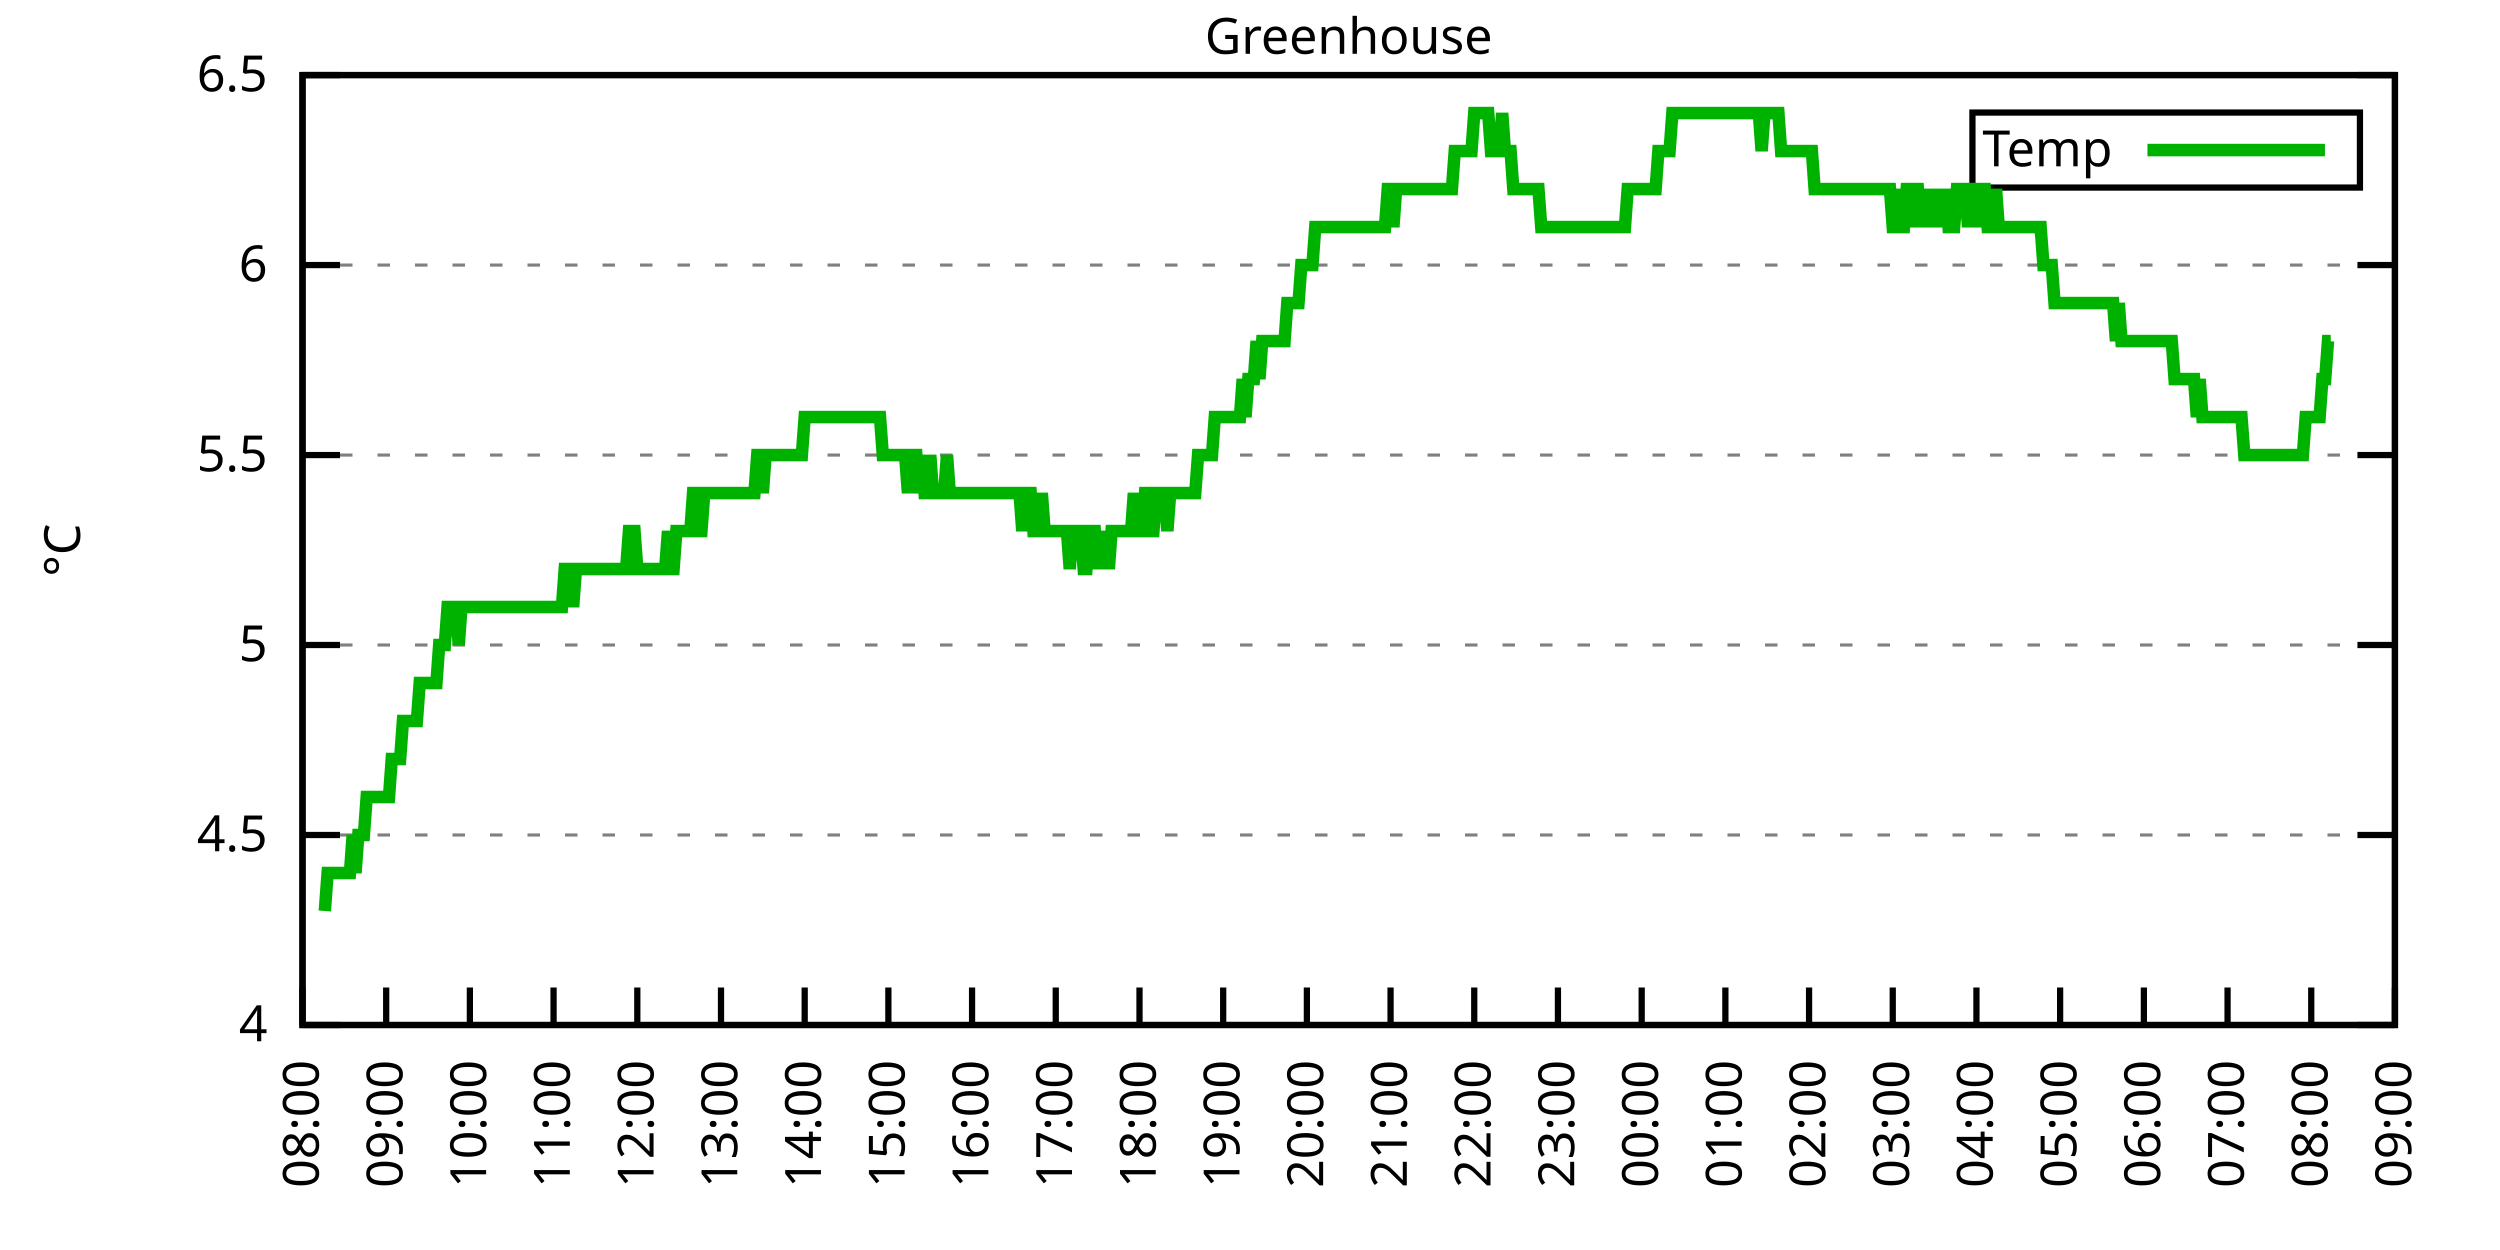
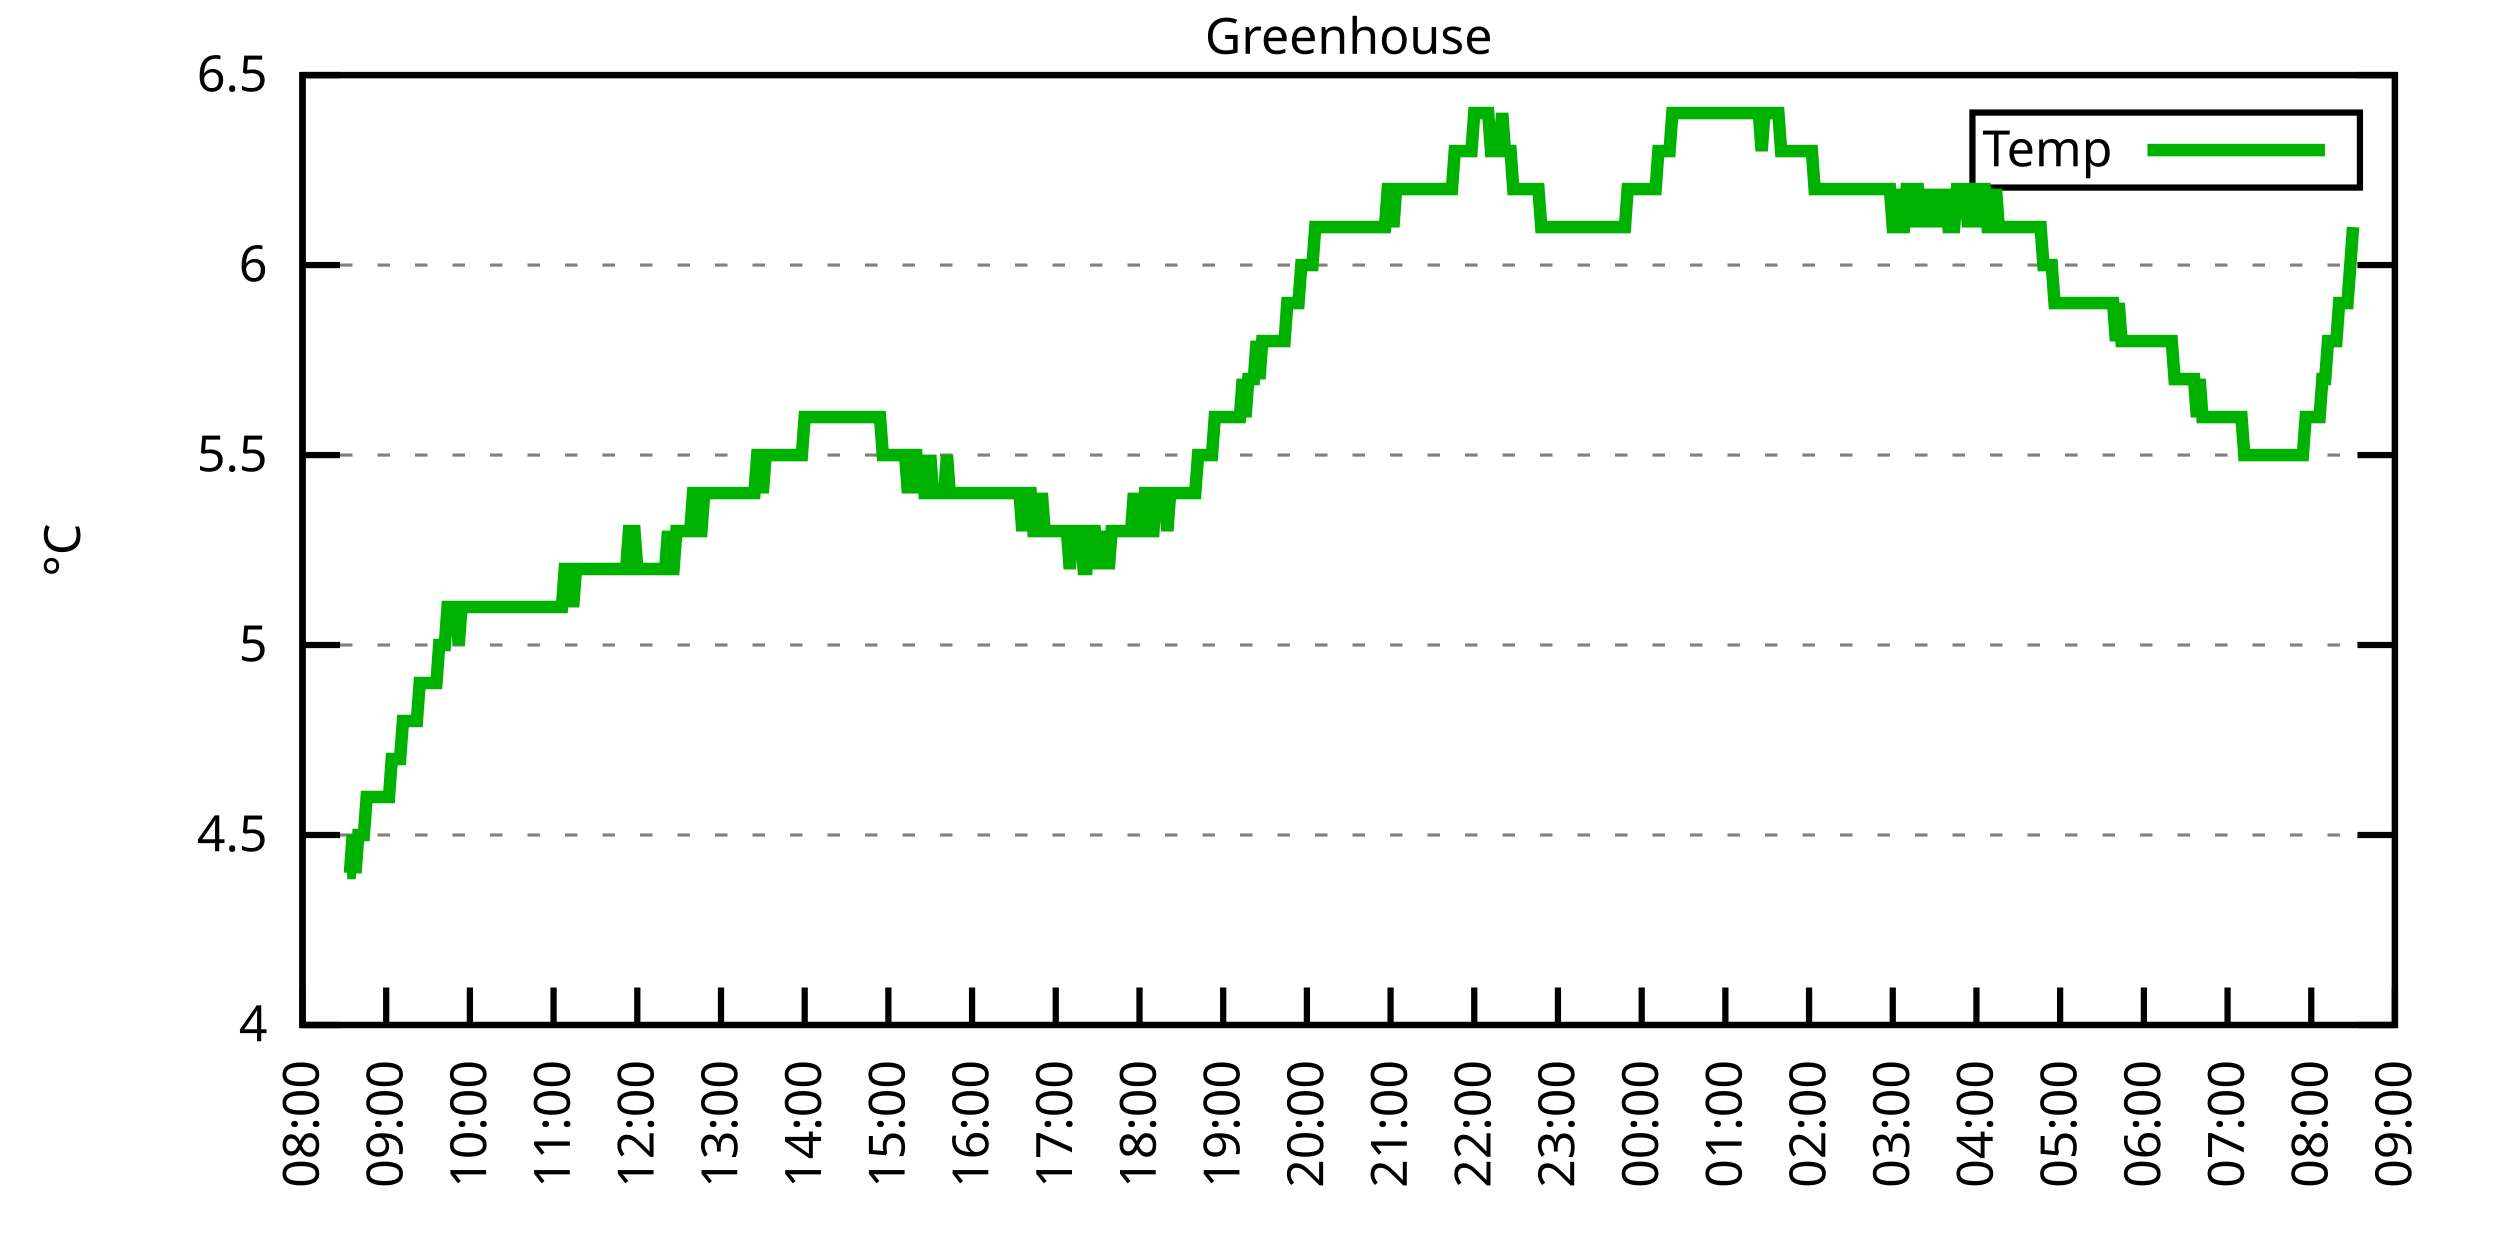
<svg xmlns="http://www.w3.org/2000/svg" xmlns:xlink="http://www.w3.org/1999/xlink" width="400" height="200" viewBox="0 0 400 200">
  <g id="gnuplot_canvas">
    <rect x="0" y="0" width="400" height="200" fill="none" />
    <defs>
      <circle id="gpDot" r="0.5" stroke-width="0.5" stroke="currentColor" />
      <path id="gpPt0" stroke-width="0.333" stroke="currentColor" d="M-1,0 h2 M0,-1 v2" />
      <path id="gpPt1" stroke-width="0.333" stroke="currentColor" d="M-1,-1 L1,1 M1,-1 L-1,1" />
      <path id="gpPt2" stroke-width="0.333" stroke="currentColor" d="M-1,0 L1,0 M0,-1 L0,1 M-1,-1 L1,1 M-1,1 L1,-1" />
      <rect id="gpPt3" stroke-width="0.333" stroke="currentColor" x="-1" y="-1" width="2" height="2" />
      <rect id="gpPt4" stroke-width="0.333" stroke="currentColor" fill="currentColor" x="-1" y="-1" width="2" height="2" />
      <circle id="gpPt5" stroke-width="0.333" stroke="currentColor" cx="0" cy="0" r="1" />
      <use xlink:href="#gpPt5" id="gpPt6" fill="currentColor" stroke="none" />
      <path id="gpPt7" stroke-width="0.333" stroke="currentColor" d="M0,-1.33 L-1.33,0.67 L1.33,0.67 z" />
      <use xlink:href="#gpPt7" id="gpPt8" fill="currentColor" stroke="none" />
      <use xlink:href="#gpPt7" id="gpPt9" stroke="currentColor" transform="rotate(180)" />
      <use xlink:href="#gpPt9" id="gpPt10" fill="currentColor" stroke="none" />
      <use xlink:href="#gpPt3" id="gpPt11" stroke="currentColor" transform="rotate(45)" />
      <use xlink:href="#gpPt11" id="gpPt12" fill="currentColor" stroke="none" />
      <path id="gpPt13" stroke-width="0.333" stroke="currentColor" d="M0,1.330 L1.265,0.411 L0.782,-1.067 L-0.782,-1.076 L-1.265,0.411 z" />
      <use xlink:href="#gpPt13" id="gpPt14" fill="currentColor" stroke="none" />
      <filter id="textbox" filterUnits="objectBoundingBox" x="0" y="0" height="1" width="1">
        <feFlood flood-color="white" flood-opacity="1" result="bgnd" />
        <feComposite in="SourceGraphic" in2="bgnd" operator="atop" />
      </filter>
      <filter id="greybox" filterUnits="objectBoundingBox" x="0" y="0" height="1" width="1">
        <feFlood flood-color="lightgrey" flood-opacity="1" result="grey" />
        <feComposite in="SourceGraphic" in2="grey" operator="atop" />
      </filter>
    </defs>
    <g fill="none" color="white" stroke="currentColor" stroke-width="1.00" stroke-linecap="butt" stroke-linejoin="miter">
</g>
    <g fill="none" color="black" stroke="currentColor" stroke-width="1.00" stroke-linecap="butt" stroke-linejoin="miter">
      <g stroke="none" shape-rendering="crispEdges">
        <polygon fill="rgb(255, 255, 255)" points="48.40,164.00 383.18,164.00 383.18,12.02 48.40,12.02 " />
      </g>
    </g>
    <g fill="none" color="black" stroke="currentColor" stroke-width="1.00" stroke-linecap="butt" stroke-linejoin="miter">
</g>
    <g fill="none" color="black" stroke="black" stroke-width="0.50" stroke-linecap="butt" stroke-linejoin="miter">
</g>
    <g fill="none" color="gray" stroke="currentColor" stroke-width="0.50" stroke-linecap="butt" stroke-linejoin="miter">
      <path stroke="gray" stroke-dasharray="2,4" class="gridline" d="M48.40,164.00 L383.19,164.00  " />
    </g>
    <g fill="none" color="gray" stroke="gray" stroke-width="1.00" stroke-linecap="butt" stroke-linejoin="miter">
</g>
    <g fill="none" color="black" stroke="currentColor" stroke-width="1.00" stroke-linecap="butt" stroke-linejoin="miter">
      <path stroke="black" d="M48.40,164.00 L54.40,164.00 M383.19,164.00 L377.19,164.00  " />
      <g transform="translate(42.80,166.60)" stroke="none" fill="black" font-family="Sans" font-size="8.00" text-anchor="end">
        <text>
          <tspan font-family="Sans"> 4</tspan>
        </text>
      </g>
    </g>
    <g fill="none" color="black" stroke="currentColor" stroke-width="1.00" stroke-linecap="butt" stroke-linejoin="miter">
</g>
    <g fill="none" color="black" stroke="black" stroke-width="0.50" stroke-linecap="butt" stroke-linejoin="miter">
</g>
    <g fill="none" color="gray" stroke="currentColor" stroke-width="0.50" stroke-linecap="butt" stroke-linejoin="miter">
      <path stroke="gray" stroke-dasharray="2,4" class="gridline" d="M48.40,133.60 L383.19,133.60  " />
    </g>
    <g fill="none" color="gray" stroke="gray" stroke-width="1.00" stroke-linecap="butt" stroke-linejoin="miter">
</g>
    <g fill="none" color="black" stroke="currentColor" stroke-width="1.00" stroke-linecap="butt" stroke-linejoin="miter">
      <path stroke="black" d="M48.40,133.60 L54.40,133.60 M383.19,133.60 L377.19,133.60  " />
      <g transform="translate(42.80,136.20)" stroke="none" fill="black" font-family="Sans" font-size="8.00" text-anchor="end">
        <text>
          <tspan font-family="Sans"> 4.5</tspan>
        </text>
      </g>
    </g>
    <g fill="none" color="black" stroke="currentColor" stroke-width="1.00" stroke-linecap="butt" stroke-linejoin="miter">
</g>
    <g fill="none" color="black" stroke="black" stroke-width="0.50" stroke-linecap="butt" stroke-linejoin="miter">
</g>
    <g fill="none" color="gray" stroke="currentColor" stroke-width="0.50" stroke-linecap="butt" stroke-linejoin="miter">
      <path stroke="gray" stroke-dasharray="2,4" class="gridline" d="M48.40,103.20 L383.19,103.20  " />
    </g>
    <g fill="none" color="gray" stroke="gray" stroke-width="1.00" stroke-linecap="butt" stroke-linejoin="miter">
</g>
    <g fill="none" color="black" stroke="currentColor" stroke-width="1.00" stroke-linecap="butt" stroke-linejoin="miter">
      <path stroke="black" d="M48.40,103.20 L54.40,103.20 M383.19,103.20 L377.19,103.20  " />
      <g transform="translate(42.80,105.80)" stroke="none" fill="black" font-family="Sans" font-size="8.00" text-anchor="end">
        <text>
          <tspan font-family="Sans"> 5</tspan>
        </text>
      </g>
    </g>
    <g fill="none" color="black" stroke="currentColor" stroke-width="1.00" stroke-linecap="butt" stroke-linejoin="miter">
</g>
    <g fill="none" color="black" stroke="black" stroke-width="0.50" stroke-linecap="butt" stroke-linejoin="miter">
</g>
    <g fill="none" color="gray" stroke="currentColor" stroke-width="0.50" stroke-linecap="butt" stroke-linejoin="miter">
      <path stroke="gray" stroke-dasharray="2,4" class="gridline" d="M48.40,72.81 L383.19,72.81  " />
    </g>
    <g fill="none" color="gray" stroke="gray" stroke-width="1.00" stroke-linecap="butt" stroke-linejoin="miter">
</g>
    <g fill="none" color="black" stroke="currentColor" stroke-width="1.00" stroke-linecap="butt" stroke-linejoin="miter">
      <path stroke="black" d="M48.40,72.81 L54.40,72.81 M383.19,72.81 L377.19,72.81  " />
      <g transform="translate(42.80,75.41)" stroke="none" fill="black" font-family="Sans" font-size="8.00" text-anchor="end">
        <text>
          <tspan font-family="Sans"> 5.5</tspan>
        </text>
      </g>
    </g>
    <g fill="none" color="black" stroke="currentColor" stroke-width="1.00" stroke-linecap="butt" stroke-linejoin="miter">
</g>
    <g fill="none" color="black" stroke="black" stroke-width="0.50" stroke-linecap="butt" stroke-linejoin="miter">
</g>
    <g fill="none" color="gray" stroke="currentColor" stroke-width="0.50" stroke-linecap="butt" stroke-linejoin="miter">
      <path stroke="gray" stroke-dasharray="2,4" class="gridline" d="M48.40,42.41 L383.19,42.41  " />
    </g>
    <g fill="none" color="gray" stroke="gray" stroke-width="1.00" stroke-linecap="butt" stroke-linejoin="miter">
</g>
    <g fill="none" color="black" stroke="currentColor" stroke-width="1.00" stroke-linecap="butt" stroke-linejoin="miter">
      <path stroke="black" d="M48.40,42.41 L54.40,42.41 M383.19,42.41 L377.19,42.41  " />
      <g transform="translate(42.80,45.01)" stroke="none" fill="black" font-family="Sans" font-size="8.00" text-anchor="end">
        <text>
          <tspan font-family="Sans"> 6</tspan>
        </text>
      </g>
    </g>
    <g fill="none" color="black" stroke="currentColor" stroke-width="1.00" stroke-linecap="butt" stroke-linejoin="miter">
</g>
    <g fill="none" color="black" stroke="black" stroke-width="0.50" stroke-linecap="butt" stroke-linejoin="miter">
</g>
    <g fill="none" color="gray" stroke="currentColor" stroke-width="0.50" stroke-linecap="butt" stroke-linejoin="miter">
      <path stroke="gray" stroke-dasharray="2,4" class="gridline" d="M48.40,12.01 L383.19,12.01  " />
    </g>
    <g fill="none" color="gray" stroke="gray" stroke-width="1.00" stroke-linecap="butt" stroke-linejoin="miter">
</g>
    <g fill="none" color="black" stroke="currentColor" stroke-width="1.00" stroke-linecap="butt" stroke-linejoin="miter">
      <path stroke="black" d="M48.40,12.01 L54.40,12.01 M383.19,12.01 L377.19,12.01  " />
      <g transform="translate(42.80,14.61)" stroke="none" fill="black" font-family="Sans" font-size="8.00" text-anchor="end">
        <text>
          <tspan font-family="Sans"> 6.5</tspan>
        </text>
      </g>
    </g>
    <g fill="none" color="black" stroke="currentColor" stroke-width="1.00" stroke-linecap="butt" stroke-linejoin="miter">
      <path stroke="black" d="M48.40,164.00 L48.40,158.00  " />
      <g transform="translate(51.00,169.60) rotate(270.00)" stroke="none" fill="black" font-family="Sans" font-size="8.00" text-anchor="end">
        <text>
          <tspan font-family="Sans">08:00</tspan>
        </text>
      </g>
    </g>
    <g fill="none" color="black" stroke="currentColor" stroke-width="1.00" stroke-linecap="butt" stroke-linejoin="miter">
      <path stroke="black" d="M61.79,164.00 L61.79,158.00  " />
      <g transform="translate(64.39,169.60) rotate(270.00)" stroke="none" fill="black" font-family="Sans" font-size="8.00" text-anchor="end">
        <text>
          <tspan font-family="Sans">09:00</tspan>
        </text>
      </g>
    </g>
    <g fill="none" color="black" stroke="currentColor" stroke-width="1.00" stroke-linecap="butt" stroke-linejoin="miter">
      <path stroke="black" d="M75.18,164.00 L75.18,158.00  " />
      <g transform="translate(77.78,169.60) rotate(270.00)" stroke="none" fill="black" font-family="Sans" font-size="8.00" text-anchor="end">
        <text>
          <tspan font-family="Sans">10:00</tspan>
        </text>
      </g>
    </g>
    <g fill="none" color="black" stroke="currentColor" stroke-width="1.00" stroke-linecap="butt" stroke-linejoin="miter">
      <path stroke="black" d="M88.57,164.00 L88.57,158.00  " />
      <g transform="translate(91.17,169.60) rotate(270.00)" stroke="none" fill="black" font-family="Sans" font-size="8.00" text-anchor="end">
        <text>
          <tspan font-family="Sans">11:00</tspan>
        </text>
      </g>
    </g>
    <g fill="none" color="black" stroke="currentColor" stroke-width="1.00" stroke-linecap="butt" stroke-linejoin="miter">
      <path stroke="black" d="M101.97,164.00 L101.97,158.00  " />
      <g transform="translate(104.57,169.60) rotate(270.00)" stroke="none" fill="black" font-family="Sans" font-size="8.00" text-anchor="end">
        <text>
          <tspan font-family="Sans">12:00</tspan>
        </text>
      </g>
    </g>
    <g fill="none" color="black" stroke="currentColor" stroke-width="1.00" stroke-linecap="butt" stroke-linejoin="miter">
      <path stroke="black" d="M115.36,164.00 L115.36,158.00  " />
      <g transform="translate(117.96,169.60) rotate(270.00)" stroke="none" fill="black" font-family="Sans" font-size="8.00" text-anchor="end">
        <text>
          <tspan font-family="Sans">13:00</tspan>
        </text>
      </g>
    </g>
    <g fill="none" color="black" stroke="currentColor" stroke-width="1.00" stroke-linecap="butt" stroke-linejoin="miter">
      <path stroke="black" d="M128.75,164.00 L128.75,158.00  " />
      <g transform="translate(131.35,169.60) rotate(270.00)" stroke="none" fill="black" font-family="Sans" font-size="8.00" text-anchor="end">
        <text>
          <tspan font-family="Sans">14:00</tspan>
        </text>
      </g>
    </g>
    <g fill="none" color="black" stroke="currentColor" stroke-width="1.00" stroke-linecap="butt" stroke-linejoin="miter">
      <path stroke="black" d="M142.14,164.00 L142.14,158.00  " />
      <g transform="translate(144.74,169.60) rotate(270.00)" stroke="none" fill="black" font-family="Sans" font-size="8.00" text-anchor="end">
        <text>
          <tspan font-family="Sans">15:00</tspan>
        </text>
      </g>
    </g>
    <g fill="none" color="black" stroke="currentColor" stroke-width="1.00" stroke-linecap="butt" stroke-linejoin="miter">
      <path stroke="black" d="M155.53,164.00 L155.53,158.00  " />
      <g transform="translate(158.13,169.60) rotate(270.00)" stroke="none" fill="black" font-family="Sans" font-size="8.00" text-anchor="end">
        <text>
          <tspan font-family="Sans">16:00</tspan>
        </text>
      </g>
    </g>
    <g fill="none" color="black" stroke="currentColor" stroke-width="1.00" stroke-linecap="butt" stroke-linejoin="miter">
      <path stroke="black" d="M168.92,164.00 L168.92,158.00  " />
      <g transform="translate(171.52,169.60) rotate(270.00)" stroke="none" fill="black" font-family="Sans" font-size="8.00" text-anchor="end">
        <text>
          <tspan font-family="Sans">17:00</tspan>
        </text>
      </g>
    </g>
    <g fill="none" color="black" stroke="currentColor" stroke-width="1.00" stroke-linecap="butt" stroke-linejoin="miter">
      <path stroke="black" d="M182.32,164.00 L182.32,158.00  " />
      <g transform="translate(184.92,169.60) rotate(270.00)" stroke="none" fill="black" font-family="Sans" font-size="8.00" text-anchor="end">
        <text>
          <tspan font-family="Sans">18:00</tspan>
        </text>
      </g>
    </g>
    <g fill="none" color="black" stroke="currentColor" stroke-width="1.00" stroke-linecap="butt" stroke-linejoin="miter">
      <path stroke="black" d="M195.71,164.00 L195.71,158.00  " />
      <g transform="translate(198.31,169.60) rotate(270.00)" stroke="none" fill="black" font-family="Sans" font-size="8.00" text-anchor="end">
        <text>
          <tspan font-family="Sans">19:00</tspan>
        </text>
      </g>
    </g>
    <g fill="none" color="black" stroke="currentColor" stroke-width="1.00" stroke-linecap="butt" stroke-linejoin="miter">
      <path stroke="black" d="M209.10,164.00 L209.10,158.00  " />
      <g transform="translate(211.70,169.60) rotate(270.00)" stroke="none" fill="black" font-family="Sans" font-size="8.00" text-anchor="end">
        <text>
          <tspan font-family="Sans">20:00</tspan>
        </text>
      </g>
    </g>
    <g fill="none" color="black" stroke="currentColor" stroke-width="1.00" stroke-linecap="butt" stroke-linejoin="miter">
      <path stroke="black" d="M222.49,164.00 L222.49,158.00  " />
      <g transform="translate(225.09,169.60) rotate(270.00)" stroke="none" fill="black" font-family="Sans" font-size="8.00" text-anchor="end">
        <text>
          <tspan font-family="Sans">21:00</tspan>
        </text>
      </g>
    </g>
    <g fill="none" color="black" stroke="currentColor" stroke-width="1.00" stroke-linecap="butt" stroke-linejoin="miter">
      <path stroke="black" d="M235.88,164.00 L235.88,158.00  " />
      <g transform="translate(238.48,169.60) rotate(270.00)" stroke="none" fill="black" font-family="Sans" font-size="8.00" text-anchor="end">
        <text>
          <tspan font-family="Sans">22:00</tspan>
        </text>
      </g>
    </g>
    <g fill="none" color="black" stroke="currentColor" stroke-width="1.00" stroke-linecap="butt" stroke-linejoin="miter">
      <path stroke="black" d="M249.27,164.00 L249.27,158.00  " />
      <g transform="translate(251.87,169.60) rotate(270.00)" stroke="none" fill="black" font-family="Sans" font-size="8.00" text-anchor="end">
        <text>
          <tspan font-family="Sans">23:00</tspan>
        </text>
      </g>
    </g>
    <g fill="none" color="black" stroke="currentColor" stroke-width="1.00" stroke-linecap="butt" stroke-linejoin="miter">
      <path stroke="black" d="M262.67,164.00 L262.67,158.00  " />
      <g transform="translate(265.27,169.60) rotate(270.00)" stroke="none" fill="black" font-family="Sans" font-size="8.00" text-anchor="end">
        <text>
          <tspan font-family="Sans">00:00</tspan>
        </text>
      </g>
    </g>
    <g fill="none" color="black" stroke="currentColor" stroke-width="1.00" stroke-linecap="butt" stroke-linejoin="miter">
      <path stroke="black" d="M276.06,164.00 L276.06,158.00  " />
      <g transform="translate(278.66,169.60) rotate(270.00)" stroke="none" fill="black" font-family="Sans" font-size="8.00" text-anchor="end">
        <text>
          <tspan font-family="Sans">01:00</tspan>
        </text>
      </g>
    </g>
    <g fill="none" color="black" stroke="currentColor" stroke-width="1.00" stroke-linecap="butt" stroke-linejoin="miter">
      <path stroke="black" d="M289.45,164.00 L289.45,158.00  " />
      <g transform="translate(292.05,169.60) rotate(270.00)" stroke="none" fill="black" font-family="Sans" font-size="8.00" text-anchor="end">
        <text>
          <tspan font-family="Sans">02:00</tspan>
        </text>
      </g>
    </g>
    <g fill="none" color="black" stroke="currentColor" stroke-width="1.00" stroke-linecap="butt" stroke-linejoin="miter">
      <path stroke="black" d="M302.84,164.00 L302.84,158.00  " />
      <g transform="translate(305.44,169.60) rotate(270.00)" stroke="none" fill="black" font-family="Sans" font-size="8.00" text-anchor="end">
        <text>
          <tspan font-family="Sans">03:00</tspan>
        </text>
      </g>
    </g>
    <g fill="none" color="black" stroke="currentColor" stroke-width="1.00" stroke-linecap="butt" stroke-linejoin="miter">
      <path stroke="black" d="M316.23,164.00 L316.23,158.00  " />
      <g transform="translate(318.83,169.60) rotate(270.00)" stroke="none" fill="black" font-family="Sans" font-size="8.00" text-anchor="end">
        <text>
          <tspan font-family="Sans">04:00</tspan>
        </text>
      </g>
    </g>
    <g fill="none" color="black" stroke="currentColor" stroke-width="1.00" stroke-linecap="butt" stroke-linejoin="miter">
      <path stroke="black" d="M329.62,164.00 L329.62,158.00  " />
      <g transform="translate(332.22,169.60) rotate(270.00)" stroke="none" fill="black" font-family="Sans" font-size="8.00" text-anchor="end">
        <text>
          <tspan font-family="Sans">05:00</tspan>
        </text>
      </g>
    </g>
    <g fill="none" color="black" stroke="currentColor" stroke-width="1.00" stroke-linecap="butt" stroke-linejoin="miter">
      <path stroke="black" d="M343.02,164.00 L343.02,158.00  " />
      <g transform="translate(345.62,169.60) rotate(270.00)" stroke="none" fill="black" font-family="Sans" font-size="8.00" text-anchor="end">
        <text>
          <tspan font-family="Sans">06:00</tspan>
        </text>
      </g>
    </g>
    <g fill="none" color="black" stroke="currentColor" stroke-width="1.00" stroke-linecap="butt" stroke-linejoin="miter">
      <path stroke="black" d="M356.41,164.00 L356.41,158.00  " />
      <g transform="translate(359.01,169.60) rotate(270.00)" stroke="none" fill="black" font-family="Sans" font-size="8.00" text-anchor="end">
        <text>
          <tspan font-family="Sans">07:00</tspan>
        </text>
      </g>
    </g>
    <g fill="none" color="black" stroke="currentColor" stroke-width="1.00" stroke-linecap="butt" stroke-linejoin="miter">
      <path stroke="black" d="M369.80,164.00 L369.80,158.00  " />
      <g transform="translate(372.40,169.60) rotate(270.00)" stroke="none" fill="black" font-family="Sans" font-size="8.00" text-anchor="end">
        <text>
          <tspan font-family="Sans">08:00</tspan>
        </text>
      </g>
    </g>
    <g fill="none" color="black" stroke="currentColor" stroke-width="1.00" stroke-linecap="butt" stroke-linejoin="miter">
      <path stroke="black" d="M383.19,164.00 L383.19,158.00  " />
      <g transform="translate(385.79,169.60) rotate(270.00)" stroke="none" fill="black" font-family="Sans" font-size="8.00" text-anchor="end">
        <text>
          <tspan font-family="Sans">09:00</tspan>
        </text>
      </g>
    </g>
    <g fill="none" color="black" stroke="currentColor" stroke-width="1.00" stroke-linecap="butt" stroke-linejoin="miter">
</g>
    <g fill="none" color="black" stroke="currentColor" stroke-width="1.00" stroke-linecap="butt" stroke-linejoin="miter">
      <path stroke="black" d="M48.40,12.01 L48.40,164.00 L383.19,164.00 L383.19,12.01 L48.40,12.01 Z  " />
    </g>
    <g fill="none" color="black" stroke="currentColor" stroke-width="1.00" stroke-linecap="butt" stroke-linejoin="miter">
</g>
    <g fill="none" color="black" stroke="currentColor" stroke-width="1.00" stroke-linecap="butt" stroke-linejoin="miter">
      <path stroke="black" d="M315.59,30.01 L315.59,18.01 L377.59,18.01 L377.59,30.01 L315.59,30.01 Z  " />
    </g>
    <g id="Greenhouse_plot_1">
      <g fill="none" color="white" stroke="black" stroke-width="2.00" stroke-linecap="butt" stroke-linejoin="miter">
</g>
      <g fill="none" color="black" stroke="currentColor" stroke-width="2.00" stroke-linecap="butt" stroke-linejoin="miter">
        <g transform="translate(337.99,26.61)" stroke="none" fill="black" font-family="Sans" font-size="8.00" text-anchor="end">
          <text>
            <tspan font-family="Sans">Temp</tspan>
          </text>
        </g>
      </g>
      <g fill="none" color="black" stroke="currentColor" stroke-width="2.00" stroke-linecap="butt" stroke-linejoin="miter">
-         <path stroke="rgb(  0, 178,   0)" d="M343.59,24.01 L371.99,24.01 M51.97,145.76 L52.42,139.68 L52.86,139.68 L53.31,139.68 L53.76,139.68 L54.20,139.68   L54.65,139.68 L55.10,139.68 L55.54,139.68 L55.99,139.68 L56.43,133.60 L56.88,139.68 L57.33,133.60 L57.77,133.60   L58.22,133.60 L58.67,127.52 L59.11,127.52 L59.56,127.52 L60.01,127.52 L60.45,127.52 L60.90,127.52 L61.35,127.52   L61.79,127.52 L62.24,127.52 L62.68,121.44 L63.13,121.44 L63.58,121.44 L64.02,121.44 L64.47,115.36 L64.92,115.36   L65.36,115.36 L65.81,115.36 L66.26,115.36 L66.70,115.36 L67.15,109.28 L67.59,109.28 L68.04,109.28 L68.49,109.28   L68.93,109.28 L69.38,109.28 L69.83,109.28 L70.27,103.20 L70.72,103.20 L71.17,103.20 L71.61,97.12 L72.06,97.12   L72.50,97.12 L72.95,97.12 L73.40,103.20 L73.84,97.12 L74.29,97.12 L74.74,97.12 L75.18,97.12 L75.63,97.12   L76.08,97.12 L76.52,97.12 L76.97,97.12 L77.42,97.12 L77.86,97.12 L78.31,97.12 L78.75,97.12 L79.20,97.12   L79.65,97.12 L80.09,97.12 L80.54,97.12 L80.99,97.12 L81.43,97.12 L81.88,97.12 L82.33,97.12 L82.77,97.12   L83.22,97.12 L83.66,97.12 L84.11,97.12 L84.56,97.12 L85.00,97.12 L85.45,97.12 L85.90,97.12 L86.34,97.12   L86.79,97.12 L87.24,97.12 L87.68,97.12 L88.13,97.12 L88.57,97.12 L89.02,97.12 L89.47,97.12 L89.91,97.12   L90.36,91.04 L90.81,91.04 L91.25,91.04 L91.70,97.12 L92.15,91.04 L92.59,91.04 L93.04,91.04 L93.49,91.04   L93.93,91.04 L94.38,91.04 L94.82,91.04 L95.27,91.04 L95.72,91.04 L96.16,91.04 L96.61,91.04 L97.06,91.04   L97.50,91.04 L97.95,91.04 L98.40,91.04 L98.84,91.04 L99.29,91.04 L99.73,91.04 L100.18,91.04 L100.63,84.97   L101.07,84.97 L101.52,84.97 L101.97,91.04 L102.41,91.04 L102.86,91.04 L103.31,91.04 L103.75,91.04 L104.20,91.04   L104.64,91.04 L105.09,91.04 L105.54,91.04 L105.98,91.04 L106.43,91.04 L106.88,84.97 L107.32,91.04 L107.77,91.04   L108.22,84.97 L108.66,84.97 L109.11,84.97 L109.55,84.97 L110.00,84.97 L110.45,84.97 L110.89,78.89 L111.34,78.89   L111.79,84.97 L112.23,84.97 L112.68,78.89 L113.13,78.89 L113.57,78.89 L114.02,78.89 L114.47,78.89 L114.91,78.89   L115.36,78.89 L115.80,78.89 L116.25,78.89 L116.70,78.89 L117.14,78.89 L117.59,78.89 L118.04,78.89 L118.48,78.89   L118.93,78.89 L119.38,78.89 L119.82,78.89 L120.27,78.89 L120.71,78.89 L121.16,72.81 L121.61,72.81 L122.05,78.89   L122.50,72.81 L122.95,72.81 L123.39,72.81 L123.84,72.81 L124.29,72.81 L124.73,72.81 L125.18,72.81 L125.62,72.81   L126.07,72.81 L126.52,72.81 L126.96,72.81 L127.41,72.81 L127.86,72.81 L128.30,72.81 L128.75,66.73 L129.20,66.73   L129.64,66.73 L130.09,66.73 L130.54,66.73 L130.98,66.73 L131.43,66.73 L131.87,66.73 L132.32,66.73 L132.77,66.73   L133.21,66.73 L133.66,66.73 L134.11,66.73 L134.55,66.73 L135.00,66.73 L135.45,66.73 L135.89,66.73 L136.34,66.73   L136.78,66.73 L137.23,66.73 L137.68,66.73 L138.12,66.73 L138.57,66.73 L139.02,66.73 L139.46,66.73 L139.91,66.73   L140.36,66.73 L140.80,66.73 L141.25,72.81 L141.69,72.81 L142.14,72.81 L142.59,72.81 L143.03,72.81 L143.48,72.81   L143.93,72.81 L144.37,72.81 L144.82,72.81 L145.27,78.89 L145.71,72.81 L146.16,72.81 L146.61,72.81 L147.05,78.89   L147.50,72.81 L147.94,78.89 L148.39,78.89 L148.84,72.81 L149.28,78.89 L149.73,78.89 L150.18,78.89 L150.62,78.89   L151.07,78.89 L151.52,72.81 L151.96,78.89 L152.41,78.89 L152.85,78.89 L153.30,78.89 L153.75,78.89 L154.19,78.89   L154.64,78.89 L155.09,78.89 L155.53,78.89 L155.98,78.89 L156.43,78.89 L156.87,78.89 L157.32,78.89 L157.76,78.89   L158.21,78.89 L158.66,78.89 L159.10,78.89 L159.55,78.89 L160.00,78.89 L160.44,78.89 L160.89,78.89 L161.34,78.89   L161.78,78.89 L162.23,78.89 L162.67,78.89 L163.12,78.89 L163.57,84.97 L164.01,78.89 L164.46,78.89 L164.91,78.89   L165.35,84.97 L165.80,84.97 L166.25,84.97 L166.69,78.89 L167.14,84.97 L167.59,84.97 L168.03,84.97 L168.48,84.97   L168.92,84.97 L169.37,84.97 L169.82,84.97 L170.26,84.97 L170.71,84.97 L171.16,91.04 L171.60,84.97 L172.05,84.97   L172.50,84.97 L172.94,84.97 L173.39,91.04 L173.83,91.04 L174.28,84.97 L174.73,84.97 L175.17,84.97 L175.62,91.04   L176.07,84.97 L176.51,91.04 L176.96,84.97 L177.41,91.04 L177.85,84.97 L178.30,84.97 L178.74,84.97 L179.19,84.97   L179.64,84.97 L180.08,84.97 L180.53,84.97 L180.98,84.97 L181.42,78.89 L181.87,84.97 L182.32,84.97 L182.76,84.97   L183.21,78.89 L183.66,78.89 L184.10,84.97 L184.55,84.97 L184.99,78.89 L185.44,78.89 L185.89,78.89 L186.33,78.89   L186.78,84.97 L187.23,78.89 L187.67,78.89 L188.12,78.89 L188.57,78.89 L189.01,78.89 L189.46,78.89 L189.90,78.89   L190.35,78.89 L190.80,78.89 L191.24,78.89 L191.69,72.81 L192.14,72.81 L192.58,72.81 L193.03,72.81 L193.48,72.81   L193.92,72.81 L194.37,66.73 L194.81,66.73 L195.26,66.73 L195.71,66.73 L196.15,66.73 L196.60,66.73 L197.05,66.73   L197.49,66.73 L197.94,66.73 L198.39,66.73 L198.83,60.65 L199.28,66.73 L199.73,60.65 L200.17,60.65 L200.62,60.65   L201.06,54.57 L201.51,60.65 L201.96,54.57 L202.40,54.57 L202.85,54.57 L203.30,54.57 L203.74,54.57 L204.19,54.57   L204.64,54.57 L205.08,54.57 L205.53,54.57 L205.97,48.49 L206.42,48.49 L206.87,48.49 L207.31,48.49 L207.76,48.49   L208.21,42.41 L208.65,42.41 L209.10,42.41 L209.55,42.41 L209.99,42.41 L210.44,36.33 L210.88,36.33 L211.33,36.33   L211.78,36.33 L212.22,36.33 L212.67,36.33 L213.12,36.33 L213.56,36.33 L214.01,36.33 L214.46,36.33 L214.90,36.33   L215.35,36.33 L215.80,36.33 L216.24,36.33 L216.69,36.33 L217.13,36.33 L217.58,36.33 L218.03,36.33 L218.47,36.33   L218.92,36.33 L219.37,36.33 L219.81,36.33 L220.26,36.33 L220.71,36.33 L221.15,36.33 L221.60,36.33 L222.04,30.25   L222.49,30.25 L222.94,36.33 L223.38,30.25 L223.83,30.25 L224.28,30.25 L224.72,30.25 L225.17,30.25 L225.62,30.25   L226.06,30.25 L226.51,30.25 L226.95,30.25 L227.40,30.25 L227.85,30.25 L228.29,30.25 L228.74,30.25 L229.19,30.25   L229.63,30.25 L230.08,30.25 L230.53,30.25 L230.97,30.25 L231.42,30.25 L231.86,30.25 L232.31,30.25 L232.76,24.17   L233.20,24.17 L233.65,24.17 L234.10,24.17 L234.54,24.17 L234.99,24.17 L235.44,24.17 L235.88,18.09 L236.33,18.09   L236.78,18.09 L237.22,18.09 L237.67,18.09 L238.11,18.09 L238.56,24.17 L239.01,24.17 L239.45,24.17 L239.90,24.17   L240.35,18.09 L240.79,24.17 L241.24,24.17 L241.69,24.17 L242.13,30.25 L242.58,30.25 L243.02,30.25 L243.47,30.25   L243.92,30.25 L244.36,30.25 L244.81,30.25 L245.26,30.25 L245.70,30.25 L246.15,30.25 L246.60,36.33 L247.04,36.33   L247.49,36.33 L247.93,36.33 L248.38,36.33 L248.83,36.33 L249.27,36.33 L249.72,36.33 L250.17,36.33 L250.61,36.33   L251.06,36.33 L251.51,36.33 L251.95,36.33 L252.40,36.33 L252.85,36.33 L253.29,36.33 L253.74,36.33 L254.18,36.33   L254.63,36.33 L255.08,36.33 L255.52,36.33 L255.97,36.33 L256.42,36.33 L256.86,36.33 L257.31,36.33 L257.76,36.33   L258.20,36.33 L258.65,36.33 L259.09,36.33 L259.54,36.33 L259.99,36.33 L260.43,30.25 L260.88,30.25 L261.33,30.25   L261.77,30.25 L262.22,30.25 L262.67,30.25 L263.11,30.25 L263.56,30.25 L264.00,30.25 L264.45,30.25 L264.90,30.25   L265.34,24.17 L265.79,24.17 L266.24,24.17 L266.68,24.17 L267.13,24.17 L267.58,18.09 L268.02,18.09 L268.47,18.09   L268.92,18.09 L269.36,18.09 L269.81,18.09 L270.25,18.09 L270.70,18.09 L271.15,18.09 L271.59,18.09 L272.04,18.09   L272.49,18.09 L272.93,18.09 L273.38,18.09 L273.83,18.09 L274.27,18.09 L274.72,18.09 L275.16,18.09 L275.61,18.09   L276.06,18.09 L276.50,18.09 L276.95,18.09 L277.40,18.09 L277.84,18.09 L278.29,18.09 L278.74,18.09 L279.18,18.09   L279.63,18.09 L280.07,18.09 L280.52,18.09 L280.97,18.09 L281.41,18.09 L281.86,24.17 L282.31,18.09 L282.75,18.09   L283.20,18.09 L283.65,18.09 L284.09,18.09 L284.54,18.09 L284.98,24.17 L285.43,24.17 L285.88,24.17 L286.32,24.17   L286.77,24.17 L287.22,24.17 L287.66,24.17 L288.11,24.17 L288.56,24.17 L289.00,24.17 L289.45,24.17 L289.90,24.17   L290.34,30.25 L290.79,30.25 L291.23,30.25 L291.68,30.25 L292.13,30.25 L292.57,30.25 L293.02,30.25 L293.47,30.25   L293.91,30.25 L294.36,30.25 L294.81,30.25 L295.25,30.25 L295.70,30.25 L296.14,30.25 L296.59,30.25 L297.04,30.25   L297.48,30.25 L297.93,30.25 L298.38,30.25 L298.82,30.25 L299.27,30.25 L299.72,30.25 L300.16,30.25 L300.61,30.25   L301.05,30.25 L301.50,30.25 L301.95,30.25 L302.39,30.25 L302.84,36.33 L303.29,36.33 L303.73,30.25 L304.18,36.33   L304.63,36.33 L305.07,30.25 L305.52,30.25 L305.97,36.33 L306.41,30.25 L306.86,30.25 L307.30,36.33 L307.75,30.25   L308.20,36.33 L308.64,30.25 L309.09,36.33 L309.54,30.25 L309.98,36.33 L310.43,30.25 L310.88,36.33 L311.32,30.25   L311.77,36.33 L312.21,36.33 L312.66,36.33 L313.11,30.25 L313.55,30.25 L314.00,30.25 L314.45,30.25 L314.89,36.33   L315.34,30.25 L315.79,30.25 L316.23,30.25 L316.68,36.33 L317.12,30.25 L317.57,30.25 L318.02,36.33 L318.46,36.33   L318.91,36.33 L319.36,30.25 L319.80,36.33 L320.25,36.33 L320.70,36.33 L321.14,36.33 L321.59,36.33 L322.04,36.33   L322.48,36.33 L322.93,36.33 L323.37,36.33 L323.82,36.33 L324.27,36.33 L324.71,36.33 L325.16,36.33 L325.61,36.33   L326.05,36.33 L326.50,36.33 L326.95,42.41 L327.39,42.41 L327.84,42.41 L328.28,42.41 L328.73,48.49 L329.18,48.49   L329.62,48.49 L330.07,48.49 L330.52,48.49 L330.96,48.49 L331.41,48.49 L331.86,48.49 L332.30,48.49 L332.75,48.49   L333.19,48.49 L333.64,48.49 L334.09,48.49 L334.53,48.49 L334.98,48.49 L335.43,48.49 L335.87,48.49 L336.32,48.49   L336.77,48.49 L337.21,48.49 L337.66,48.49 L338.10,48.49 L338.55,54.57 L339.00,48.49 L339.44,54.57 L339.89,54.57   L340.34,54.57 L340.78,54.57 L341.23,54.57 L341.68,54.57 L342.12,54.57 L342.57,54.57 L343.02,54.57 L343.46,54.57   L343.91,54.57 L344.35,54.57 L344.80,54.57 L345.25,54.57 L345.69,54.57 L346.14,54.57 L346.59,54.57 L347.03,54.57   L347.48,54.57 L347.93,60.65 L348.37,60.65 L348.82,60.65 L349.26,60.65 L349.71,60.65 L350.16,60.65 L350.60,60.65   L351.05,60.65 L351.50,66.73 L351.94,60.65 L352.39,66.73 L352.84,66.73 L353.28,66.73 L353.73,66.73 L354.17,66.73   L354.62,66.73 L355.07,66.73 L355.51,66.73 L355.96,66.73 L356.41,66.73 L356.85,66.73 L357.30,66.73 L357.75,66.73   L358.19,66.73 L358.64,66.73 L359.09,72.81 L359.53,72.81 L359.98,72.81 L360.42,72.81 L360.87,72.81 L361.32,72.81   L361.76,72.81 L362.21,72.81 L362.66,72.81 L363.10,72.81 L363.55,72.81 L364.00,72.81 L364.44,72.81 L364.89,72.81   L365.33,72.81 L365.78,72.81 L366.23,72.81 L366.67,72.81 L367.12,72.81 L367.57,72.81 L368.01,72.81 L368.46,72.81   L368.91,66.73 L369.35,66.73 L369.80,66.73 L370.24,66.73 L370.69,66.73 L371.14,66.73 L371.58,60.65 L372.03,60.65   L372.48,54.57 L372.92,54.57  " />
+         <path stroke="rgb(  0, 178,   0)" d="M343.59,24.01 L371.99,24.01 M55.54,139.68 L55.99,139.68 L56.43,133.60 L56.88,139.68 L57.33,133.60 L57.77,133.60   L58.22,133.60 L58.67,127.52 L59.11,127.52 L59.56,127.52 L60.01,127.52 L60.45,127.52 L60.90,127.52 L61.35,127.52   L61.79,127.52 L62.24,127.52 L62.68,121.44 L63.13,121.44 L63.58,121.44 L64.02,121.44 L64.47,115.36 L64.92,115.36   L65.36,115.36 L65.81,115.36 L66.26,115.36 L66.70,115.36 L67.15,109.28 L67.59,109.28 L68.04,109.28 L68.49,109.28   L68.93,109.28 L69.38,109.28 L69.83,109.28 L70.27,103.20 L70.72,103.20 L71.17,103.20 L71.61,97.12 L72.06,97.12   L72.50,97.12 L72.95,97.12 L73.40,103.20 L73.84,97.12 L74.29,97.12 L74.74,97.12 L75.18,97.12 L75.63,97.12   L76.08,97.12 L76.52,97.12 L76.97,97.12 L77.42,97.12 L77.86,97.12 L78.31,97.12 L78.75,97.12 L79.20,97.12   L79.65,97.12 L80.09,97.12 L80.54,97.12 L80.99,97.12 L81.43,97.12 L81.88,97.12 L82.33,97.12 L82.77,97.12   L83.22,97.12 L83.66,97.12 L84.11,97.12 L84.56,97.12 L85.00,97.12 L85.45,97.12 L85.90,97.12 L86.34,97.12   L86.79,97.12 L87.24,97.12 L87.68,97.12 L88.13,97.12 L88.57,97.12 L89.02,97.12 L89.47,97.12 L89.91,97.12   L90.36,91.04 L90.81,91.04 L91.25,91.04 L91.70,97.12 L92.15,91.04 L92.59,91.04 L93.04,91.04 L93.49,91.04   L93.93,91.04 L94.38,91.04 L94.82,91.04 L95.27,91.04 L95.72,91.04 L96.16,91.04 L96.61,91.04 L97.06,91.04   L97.50,91.04 L97.95,91.04 L98.40,91.04 L98.84,91.04 L99.29,91.04 L99.73,91.04 L100.18,91.04 L100.63,84.97   L101.07,84.97 L101.52,84.97 L101.97,91.04 L102.41,91.04 L102.86,91.04 L103.31,91.04 L103.75,91.04 L104.20,91.04   L104.64,91.04 L105.09,91.04 L105.54,91.04 L105.98,91.04 L106.43,91.04 L106.88,84.97 L107.32,91.04 L107.77,91.04   L108.22,84.97 L108.66,84.97 L109.11,84.97 L109.55,84.97 L110.00,84.97 L110.45,84.97 L110.89,78.89 L111.34,78.89   L111.79,84.97 L112.23,84.97 L112.68,78.89 L113.13,78.89 L113.57,78.89 L114.02,78.89 L114.47,78.89 L114.91,78.89   L115.36,78.89 L115.80,78.89 L116.25,78.89 L116.70,78.89 L117.14,78.89 L117.59,78.89 L118.04,78.89 L118.48,78.89   L118.93,78.89 L119.38,78.89 L119.82,78.89 L120.27,78.89 L120.71,78.89 L121.16,72.81 L121.61,72.81 L122.05,78.89   L122.50,72.81 L122.95,72.81 L123.39,72.81 L123.84,72.81 L124.29,72.81 L124.73,72.81 L125.18,72.81 L125.62,72.81   L126.07,72.81 L126.52,72.81 L126.96,72.81 L127.41,72.81 L127.86,72.81 L128.30,72.81 L128.75,66.73 L129.20,66.73   L129.64,66.73 L130.09,66.73 L130.54,66.73 L130.98,66.73 L131.43,66.73 L131.87,66.73 L132.32,66.73 L132.77,66.73   L133.21,66.73 L133.66,66.73 L134.11,66.73 L134.55,66.73 L135.00,66.73 L135.45,66.73 L135.89,66.73 L136.34,66.73   L136.78,66.73 L137.23,66.73 L137.68,66.73 L138.12,66.73 L138.57,66.73 L139.02,66.73 L139.46,66.73 L139.91,66.73   L140.36,66.73 L140.80,66.73 L141.25,72.81 L141.69,72.81 L142.14,72.81 L142.59,72.81 L143.03,72.81 L143.48,72.81   L143.93,72.81 L144.37,72.81 L144.82,72.81 L145.27,78.89 L145.71,72.81 L146.16,72.81 L146.61,72.81 L147.05,78.89   L147.50,72.81 L147.94,78.89 L148.39,78.89 L148.84,72.81 L149.28,78.89 L149.73,78.89 L150.18,78.89 L150.62,78.89   L151.07,78.89 L151.52,72.81 L151.96,78.89 L152.41,78.89 L152.85,78.89 L153.30,78.89 L153.75,78.89 L154.19,78.89   L154.64,78.89 L155.09,78.89 L155.53,78.89 L155.98,78.89 L156.43,78.89 L156.87,78.89 L157.32,78.89 L157.76,78.89   L158.21,78.89 L158.66,78.89 L159.10,78.89 L159.55,78.89 L160.00,78.89 L160.44,78.89 L160.89,78.89 L161.34,78.89   L161.78,78.89 L162.23,78.89 L162.67,78.89 L163.12,78.89 L163.57,84.97 L164.01,78.89 L164.46,78.89 L164.91,78.89   L165.35,84.97 L165.80,84.97 L166.25,84.97 L166.69,78.89 L167.14,84.97 L167.59,84.97 L168.03,84.97 L168.48,84.97   L168.92,84.97 L169.37,84.97 L169.82,84.97 L170.26,84.97 L170.71,84.97 L171.16,91.04 L171.60,84.97 L172.05,84.97   L172.50,84.97 L172.94,84.97 L173.39,91.04 L173.83,91.04 L174.28,84.97 L174.73,84.97 L175.17,84.97 L175.62,91.04   L176.07,84.97 L176.51,91.04 L176.96,84.97 L177.41,91.04 L177.85,84.97 L178.30,84.97 L178.74,84.97 L179.19,84.97   L179.64,84.97 L180.08,84.97 L180.53,84.97 L180.98,84.97 L181.42,78.89 L181.87,84.97 L182.32,84.97 L182.76,84.97   L183.21,78.89 L183.66,78.89 L184.10,84.97 L184.55,84.97 L184.99,78.89 L185.44,78.89 L185.89,78.89 L186.33,78.89   L186.78,84.97 L187.23,78.89 L187.67,78.89 L188.12,78.89 L188.57,78.89 L189.01,78.89 L189.46,78.89 L189.90,78.89   L190.35,78.89 L190.80,78.89 L191.24,78.89 L191.69,72.81 L192.14,72.81 L192.58,72.81 L193.03,72.81 L193.48,72.81   L193.92,72.81 L194.37,66.73 L194.81,66.73 L195.26,66.73 L195.71,66.73 L196.15,66.73 L196.60,66.73 L197.05,66.73   L197.49,66.73 L197.94,66.73 L198.39,66.73 L198.83,60.65 L199.28,66.73 L199.73,60.65 L200.17,60.65 L200.62,60.65   L201.06,54.57 L201.51,60.65 L201.96,54.57 L202.40,54.57 L202.85,54.57 L203.30,54.57 L203.74,54.57 L204.19,54.57   L204.64,54.57 L205.08,54.57 L205.53,54.57 L205.97,48.49 L206.42,48.49 L206.87,48.49 L207.31,48.49 L207.76,48.49   L208.21,42.41 L208.65,42.41 L209.10,42.41 L209.55,42.41 L209.99,42.41 L210.44,36.33 L210.88,36.33 L211.33,36.33   L211.78,36.33 L212.22,36.33 L212.67,36.33 L213.12,36.33 L213.56,36.33 L214.01,36.33 L214.46,36.33 L214.90,36.33   L215.35,36.33 L215.80,36.33 L216.24,36.33 L216.69,36.33 L217.13,36.33 L217.58,36.33 L218.03,36.33 L218.47,36.33   L218.92,36.33 L219.37,36.33 L219.81,36.33 L220.26,36.33 L220.71,36.33 L221.15,36.33 L221.60,36.33 L222.04,30.25   L222.49,30.25 L222.94,36.33 L223.38,30.25 L223.83,30.25 L224.28,30.25 L224.72,30.25 L225.17,30.25 L225.62,30.25   L226.06,30.25 L226.51,30.25 L226.95,30.25 L227.40,30.25 L227.85,30.25 L228.29,30.25 L228.74,30.25 L229.19,30.25   L229.63,30.25 L230.08,30.25 L230.53,30.25 L230.97,30.25 L231.42,30.25 L231.86,30.25 L232.31,30.25 L232.76,24.17   L233.20,24.17 L233.65,24.17 L234.10,24.17 L234.54,24.17 L234.99,24.17 L235.44,24.17 L235.88,18.09 L236.33,18.09   L236.78,18.09 L237.22,18.09 L237.67,18.09 L238.11,18.09 L238.56,24.17 L239.01,24.17 L239.45,24.17 L239.90,24.17   L240.35,18.09 L240.79,24.17 L241.24,24.17 L241.69,24.17 L242.13,30.25 L242.58,30.25 L243.02,30.25 L243.47,30.25   L243.92,30.25 L244.36,30.25 L244.81,30.25 L245.26,30.25 L245.70,30.25 L246.15,30.25 L246.60,36.33 L247.04,36.33   L247.49,36.33 L247.93,36.33 L248.38,36.33 L248.83,36.33 L249.27,36.33 L249.72,36.33 L250.17,36.33 L250.61,36.33   L251.06,36.33 L251.51,36.33 L251.95,36.33 L252.40,36.33 L252.85,36.33 L253.29,36.33 L253.74,36.33 L254.18,36.33   L254.63,36.33 L255.08,36.33 L255.52,36.33 L255.97,36.33 L256.42,36.33 L256.86,36.33 L257.31,36.33 L257.76,36.33   L258.20,36.33 L258.65,36.33 L259.09,36.33 L259.54,36.33 L259.99,36.33 L260.43,30.25 L260.88,30.25 L261.33,30.25   L261.77,30.25 L262.22,30.25 L262.67,30.25 L263.11,30.25 L263.56,30.25 L264.00,30.25 L264.45,30.25 L264.90,30.25   L265.34,24.17 L265.79,24.17 L266.24,24.17 L266.68,24.17 L267.13,24.17 L267.58,18.09 L268.02,18.09 L268.47,18.09   L268.92,18.09 L269.36,18.09 L269.81,18.09 L270.25,18.09 L270.70,18.09 L271.15,18.09 L271.59,18.09 L272.04,18.09   L272.49,18.09 L272.93,18.09 L273.38,18.09 L273.83,18.09 L274.27,18.09 L274.72,18.09 L275.16,18.09 L275.61,18.09   L276.06,18.09 L276.50,18.09 L276.95,18.09 L277.40,18.09 L277.84,18.09 L278.29,18.09 L278.74,18.09 L279.18,18.09   L279.63,18.09 L280.07,18.09 L280.52,18.09 L280.97,18.09 L281.41,18.09 L281.86,24.17 L282.31,18.09 L282.75,18.09   L283.20,18.09 L283.65,18.09 L284.09,18.09 L284.54,18.09 L284.98,24.17 L285.43,24.17 L285.88,24.17 L286.32,24.17   L286.77,24.17 L287.22,24.17 L287.66,24.17 L288.11,24.17 L288.56,24.17 L289.00,24.17 L289.45,24.17 L289.90,24.17   L290.34,30.25 L290.79,30.25 L291.23,30.25 L291.68,30.25 L292.13,30.25 L292.57,30.25 L293.02,30.25 L293.47,30.25   L293.91,30.25 L294.36,30.25 L294.81,30.25 L295.25,30.25 L295.70,30.25 L296.14,30.25 L296.59,30.25 L297.04,30.25   L297.48,30.25 L297.93,30.25 L298.38,30.25 L298.82,30.25 L299.27,30.25 L299.72,30.25 L300.16,30.25 L300.61,30.25   L301.05,30.25 L301.50,30.25 L301.95,30.25 L302.39,30.25 L302.84,36.33 L303.29,36.33 L303.73,30.25 L304.18,36.33   L304.63,36.33 L305.07,30.25 L305.52,30.25 L305.97,36.33 L306.41,30.25 L306.86,30.25 L307.30,36.33 L307.75,30.25   L308.20,36.33 L308.64,30.25 L309.09,36.33 L309.54,30.25 L309.98,36.33 L310.43,30.25 L310.88,36.33 L311.32,30.25   L311.77,36.33 L312.21,36.33 L312.66,36.33 L313.11,30.25 L313.55,30.25 L314.00,30.25 L314.45,30.25 L314.89,36.33   L315.34,30.25 L315.79,30.25 L316.23,30.25 L316.68,36.33 L317.12,30.25 L317.57,30.25 L318.02,36.33 L318.46,36.33   L318.91,36.33 L319.36,30.25 L319.80,36.33 L320.25,36.33 L320.70,36.33 L321.14,36.33 L321.59,36.33 L322.04,36.33   L322.48,36.33 L322.93,36.33 L323.37,36.33 L323.82,36.33 L324.27,36.33 L324.71,36.33 L325.16,36.33 L325.61,36.33   L326.05,36.33 L326.50,36.33 L326.95,42.41 L327.39,42.41 L327.84,42.41 L328.28,42.41 L328.73,48.49 L329.18,48.49   L329.62,48.49 L330.07,48.49 L330.52,48.49 L330.96,48.49 L331.41,48.49 L331.86,48.49 L332.30,48.49 L332.75,48.49   L333.19,48.49 L333.64,48.49 L334.09,48.49 L334.53,48.49 L334.98,48.49 L335.43,48.49 L335.87,48.49 L336.32,48.49   L336.77,48.49 L337.21,48.49 L337.66,48.49 L338.10,48.49 L338.55,54.57 L339.00,48.49 L339.44,54.57 L339.89,54.57   L340.34,54.57 L340.78,54.57 L341.23,54.57 L341.68,54.57 L342.12,54.57 L342.57,54.57 L343.02,54.57 L343.46,54.57   L343.91,54.57 L344.35,54.57 L344.80,54.57 L345.25,54.57 L345.69,54.57 L346.14,54.57 L346.59,54.57 L347.03,54.57   L347.48,54.57 L347.93,60.65 L348.37,60.65 L348.82,60.65 L349.26,60.65 L349.71,60.65 L350.16,60.65 L350.60,60.65   L351.05,60.65 L351.50,66.73 L351.94,60.65 L352.39,66.73 L352.84,66.73 L353.28,66.73 L353.73,66.73 L354.17,66.73   L354.62,66.73 L355.07,66.73 L355.51,66.73 L355.96,66.73 L356.41,66.73 L356.85,66.73 L357.30,66.73 L357.75,66.73   L358.19,66.73 L358.64,66.73 L359.09,72.81 L359.53,72.81 L359.98,72.81 L360.42,72.81 L360.87,72.81 L361.32,72.81   L361.76,72.81 L362.21,72.81 L362.66,72.81 L363.10,72.81 L363.55,72.81 L364.00,72.81 L364.44,72.81 L364.89,72.81   L365.33,72.81 L365.78,72.81 L366.23,72.81 L366.67,72.81 L367.12,72.81 L367.57,72.81 L368.01,72.81 L368.46,72.81   L368.91,66.73 L369.35,66.73 L369.80,66.73 L370.24,66.73 L370.69,66.73 L371.14,66.73 L371.58,60.65 L372.03,60.65   L372.48,54.57 L372.92,54.57 L373.37,54.57 L373.82,54.57 L374.26,48.49 L374.71,48.49 L375.16,48.49 L375.60,48.49   L376.05,42.41 L376.49,36.33  " />
      </g>
    </g>
    <g fill="none" color="black" stroke="currentColor" stroke-width="2.00" stroke-linecap="butt" stroke-linejoin="miter">
</g>
    <g fill="none" color="black" stroke="black" stroke-width="1.00" stroke-linecap="butt" stroke-linejoin="miter">
</g>
    <g fill="none" color="black" stroke="currentColor" stroke-width="1.00" stroke-linecap="butt" stroke-linejoin="miter">
      <path stroke="black" d="M48.40,12.01 L48.40,164.00 L383.19,164.00 L383.19,12.01 L48.40,12.01 Z  " />
      <g transform="translate(12.80,88.01) rotate(270.00)" stroke="none" fill="black" font-family="Sans" font-size="8.00" text-anchor="middle">
        <text>
          <tspan font-family="Sans">°C</tspan>
        </text>
      </g>
    </g>
    <g fill="none" color="black" stroke="currentColor" stroke-width="1.00" stroke-linecap="butt" stroke-linejoin="miter">
</g>
    <g fill="none" color="black" stroke="currentColor" stroke-width="1.00" stroke-linecap="butt" stroke-linejoin="miter">
      <g transform="translate(215.79,8.61)" stroke="none" fill="black" font-family="Sans" font-size="8.00" text-anchor="middle">
        <text>
          <tspan font-family="Sans">Greenhouse</tspan>
        </text>
      </g>
    </g>
    <g fill="none" color="black" stroke="currentColor" stroke-width="1.00" stroke-linecap="butt" stroke-linejoin="miter">
</g>
  </g>
</svg>
